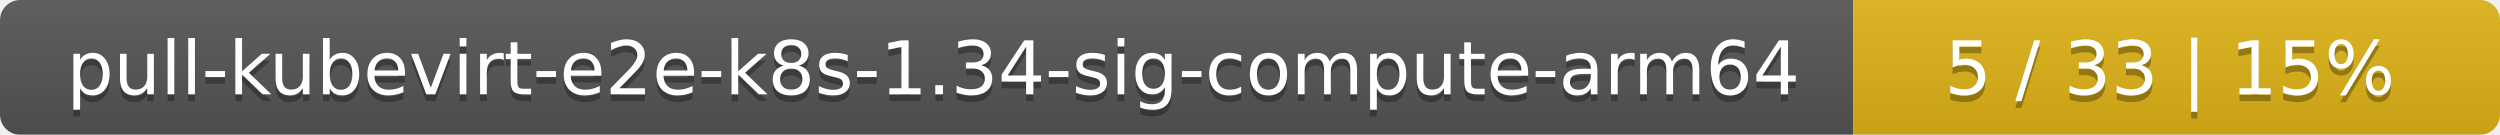
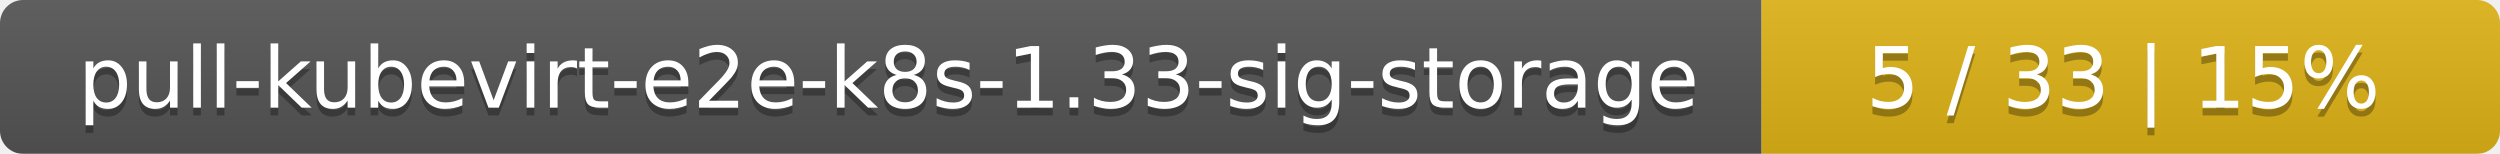
- <svg xmlns="http://www.w3.org/2000/svg" width="371" height="20">
+ <svg xmlns="http://www.w3.org/2000/svg" width="325" height="20">
  <linearGradient id="smooth" x2="0" y2="100%">
    <stop offset="0" stop-color="#bbb" stop-opacity=".1" />
    <stop offset="1" stop-opacity=".1" />
  </linearGradient>
  <mask id="round">
-     <rect width="371" height="20" rx="3" fill="#fff" />
+     <rect width="325" height="20" rx="3" fill="#fff" />
  </mask>
  <g mask="url(#round)">
-     <rect width="275" height="20" fill="#555" />
-     <rect x="275" width="96" height="20" fill="#dfb317" />
-     <rect width="371" height="20" fill="url(#smooth)" />
+     <rect width="229" height="20" fill="#555" />
+     <rect x="229" width="96" height="20" fill="#dfb317" />
+     <rect width="325" height="20" fill="url(#smooth)" />
  </g>
  <g fill="#fff" text-anchor="middle" font-family="DejaVu Sans,Verdana,Geneva,sans-serif" font-size="11">
-     <text x="138.5" y="15" fill="#010101" fill-opacity=".3">pull-kubevirt-e2e-k8s-1.34-sig-compute-arm64</text>
-     <text x="138.5" y="14">pull-kubevirt-e2e-k8s-1.34-sig-compute-arm64</text>
-     <text x="322" y="15" fill="#010101" fill-opacity=".3">5 / 33    |    15%</text>
-     <text x="322" y="14">5 / 33    |    15%</text>
+     <text x="115.5" y="15" fill="#010101" fill-opacity=".3">pull-kubevirt-e2e-k8s-1.33-sig-storage</text>
+     <text x="115.5" y="14">pull-kubevirt-e2e-k8s-1.33-sig-storage</text>
+     <text x="276" y="15" fill="#010101" fill-opacity=".3">5 / 33    |    15%</text>
+     <text x="276" y="14">5 / 33    |    15%</text>
  </g>
</svg>
